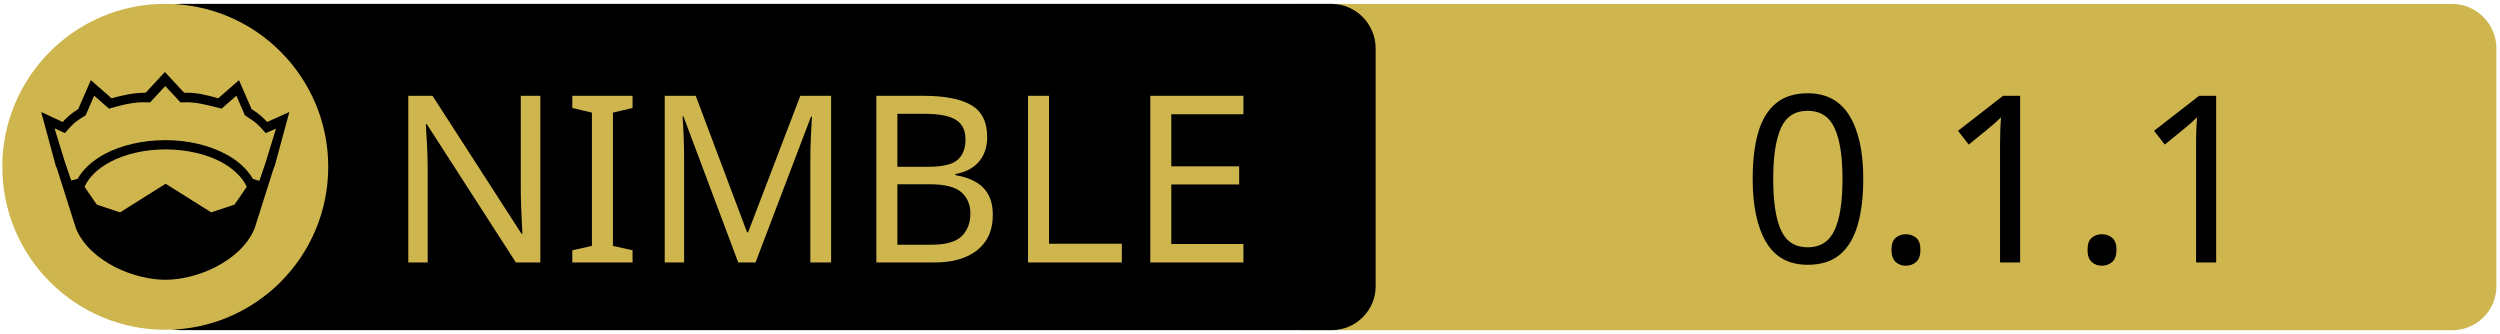
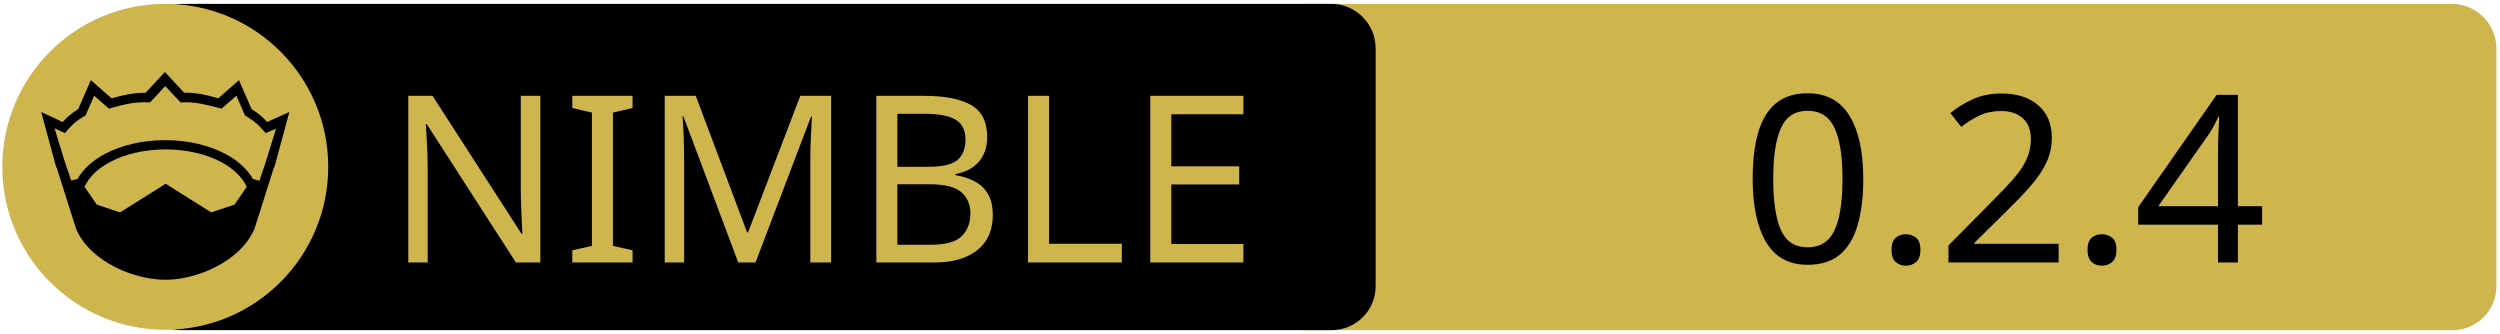
<svg xmlns="http://www.w3.org/2000/svg" xmlns:xlink="http://www.w3.org/1999/xlink" width="675" height="90" xml:space="preserve" version="1.1">
-   <a xlink:href="https://github.com/openpeeps/boogie">
+   <a xlink:href="https://github.com/capocasa/sandwall">
    <g>
      <path fill="#CEB54D" id="svg_15" d="m662.123,89.159l-310.5,0c-6.6,0 -12,-5.4 -12,-12l0,-64.1c0,-6.6 5.4,-12 12,-12l310.4,0c6.6,0 12,5.4 12,12l0,64.1c0.1,6.6 -5.3,12 -11.9,12z" />
      <path id="svg_1" d="m359.524,89.139l-310.5,0c-6.6,0 -12,-5.4 -12,-12l0,-64.1c0,-6.6 5.4,-12 12,-12l310.4,0c6.6,0 12,5.4 12,12l0,64.1c0.1,6.6 -5.3,12 -11.9,12z" />
      <rect id="svg_2" fill="none" height="45.9" width="315.3" class="st0" y="24.539" x="60.224" />
      <circle id="svg_4" fill="#CEB54D" r="44" cy="45.039" cx="44.624" class="st1" />
      <g id="XMLID_4_">
        <path id="svg_5" d="m78.124,30.239l-3.9,14.4l-0.4,1l-5.1,16.1c0,0 0,0 0,0c-2,4.7 -6.1,8.1 -10.6,10.4c-4.5,2.3 -9.5,3.4 -13.5,3.4c-4,0 -8.9,-1.1 -13.5,-3.4c-4.5,-2.3 -8.6,-5.7 -10.6,-10.4c0,0 0,0 0,0l-5.1,-16.1l-0.4,-1l-3.9,-14.4l5.8,2.7c0.9,-1 2,-2.1 4.2,-3.5l3.4,-7.8l5.6,4.9c2.9,-0.8 5.8,-1.5 9.2,-1.5l5.2,-5.6l5.2,5.6c3.4,-0.1 6.4,0.7 9.2,1.5l5.6,-4.9l3.4,7.8c2.2,1.4 3.3,2.5 4.2,3.5l6,-2.7z" />
        <g id="XMLID_6_">
          <g id="svg_6">
            <path id="svg_7" fill="#CEB54D" d="m66.624,50.439l-3.3,4.8l-6.3,2.1l-12.1,-7.6c-0.1,-0.1 -0.3,-0.1 -0.4,0l-12.1,7.6l-6.3,-2.1l-3.3,-4.8c1.2,-2.6 3.5,-4.9 6.9,-6.7c3.9,-2.1 9.2,-3.4 15,-3.4c5.7,0 11,1.3 15,3.4c3.3,1.8 5.7,4.1 6.9,6.7z" class="st1" />
          </g>
          <g id="svg_8" />
        </g>
        <g id="XMLID_5_">
          <g id="svg_9">
            <path id="svg_10" fill="#CEB54D" d="m74.524,34.739l-2.8,9.1l-1.7,5l-1.6,-0.5c0,0 -0.1,0 -0.1,0c-1.6,-2.7 -4.2,-5.1 -7.5,-6.8c-4.4,-2.3 -10,-3.7 -16.2,-3.7c-6.2,0 -11.9,1.4 -16.3,3.7c-3.3,1.8 -5.9,4.1 -7.4,6.8c0,0 -0.1,0 -0.1,0l-1.6,0.4l-1.7,-5l-2.8,-9.1l2.8,1.3l0.6,-0.7c1.2,-1.3 1.8,-2.2 4.7,-3.9l0.3,-0.2l2.3,-5.3l4,3.5l0.7,-0.2c3.2,-0.9 6.3,-1.7 9.8,-1.5l0.6,0l4.1,-4.4l4.1,4.4l0.6,0c3.5,-0.2 6.5,0.7 9.8,1.5l0.7,0.2l4,-3.5l2.3,5.3l0.3,0.2c2.9,1.8 3.5,2.6 4.7,3.9l0.6,0.7l2.8,-1.2z" class="st1" />
          </g>
          <g id="svg_11" />
        </g>
      </g>
      <text x="-442" y="-350.021" id="svg_16" font-size="63px" font-family="'PT Sans Caption', 'Tahoma', 'Helvetica Neue Medium', 'PT Sans', sans-serif" fill="#CEB54D" class="st1 st2 st3" transform="matrix(1 0 0 1 546.13 420.879)">NIMBLE</text>
-       <text x="-76.0" y="-350.012" id="svg_17" font-size="63.012px" font-family="'PT Sans Caption', 'Tahoma', 'Helvetica Neue Medium', 'PT Sans', sans-serif" fill="#000000" class="st1 st2 st3" transform="matrix(1 0 0 1 546.13 420.879)">0.1.1</text>
+       <text x="-76.0" y="-350.012" id="svg_17" font-size="63.012px" font-family="'PT Sans Caption', 'Tahoma', 'Helvetica Neue Medium', 'PT Sans', sans-serif" fill="#000000" class="st1 st2 st3" transform="matrix(1 0 0 1 546.13 420.879)">0.2.4</text>
    </g>
  </a>
</svg>
